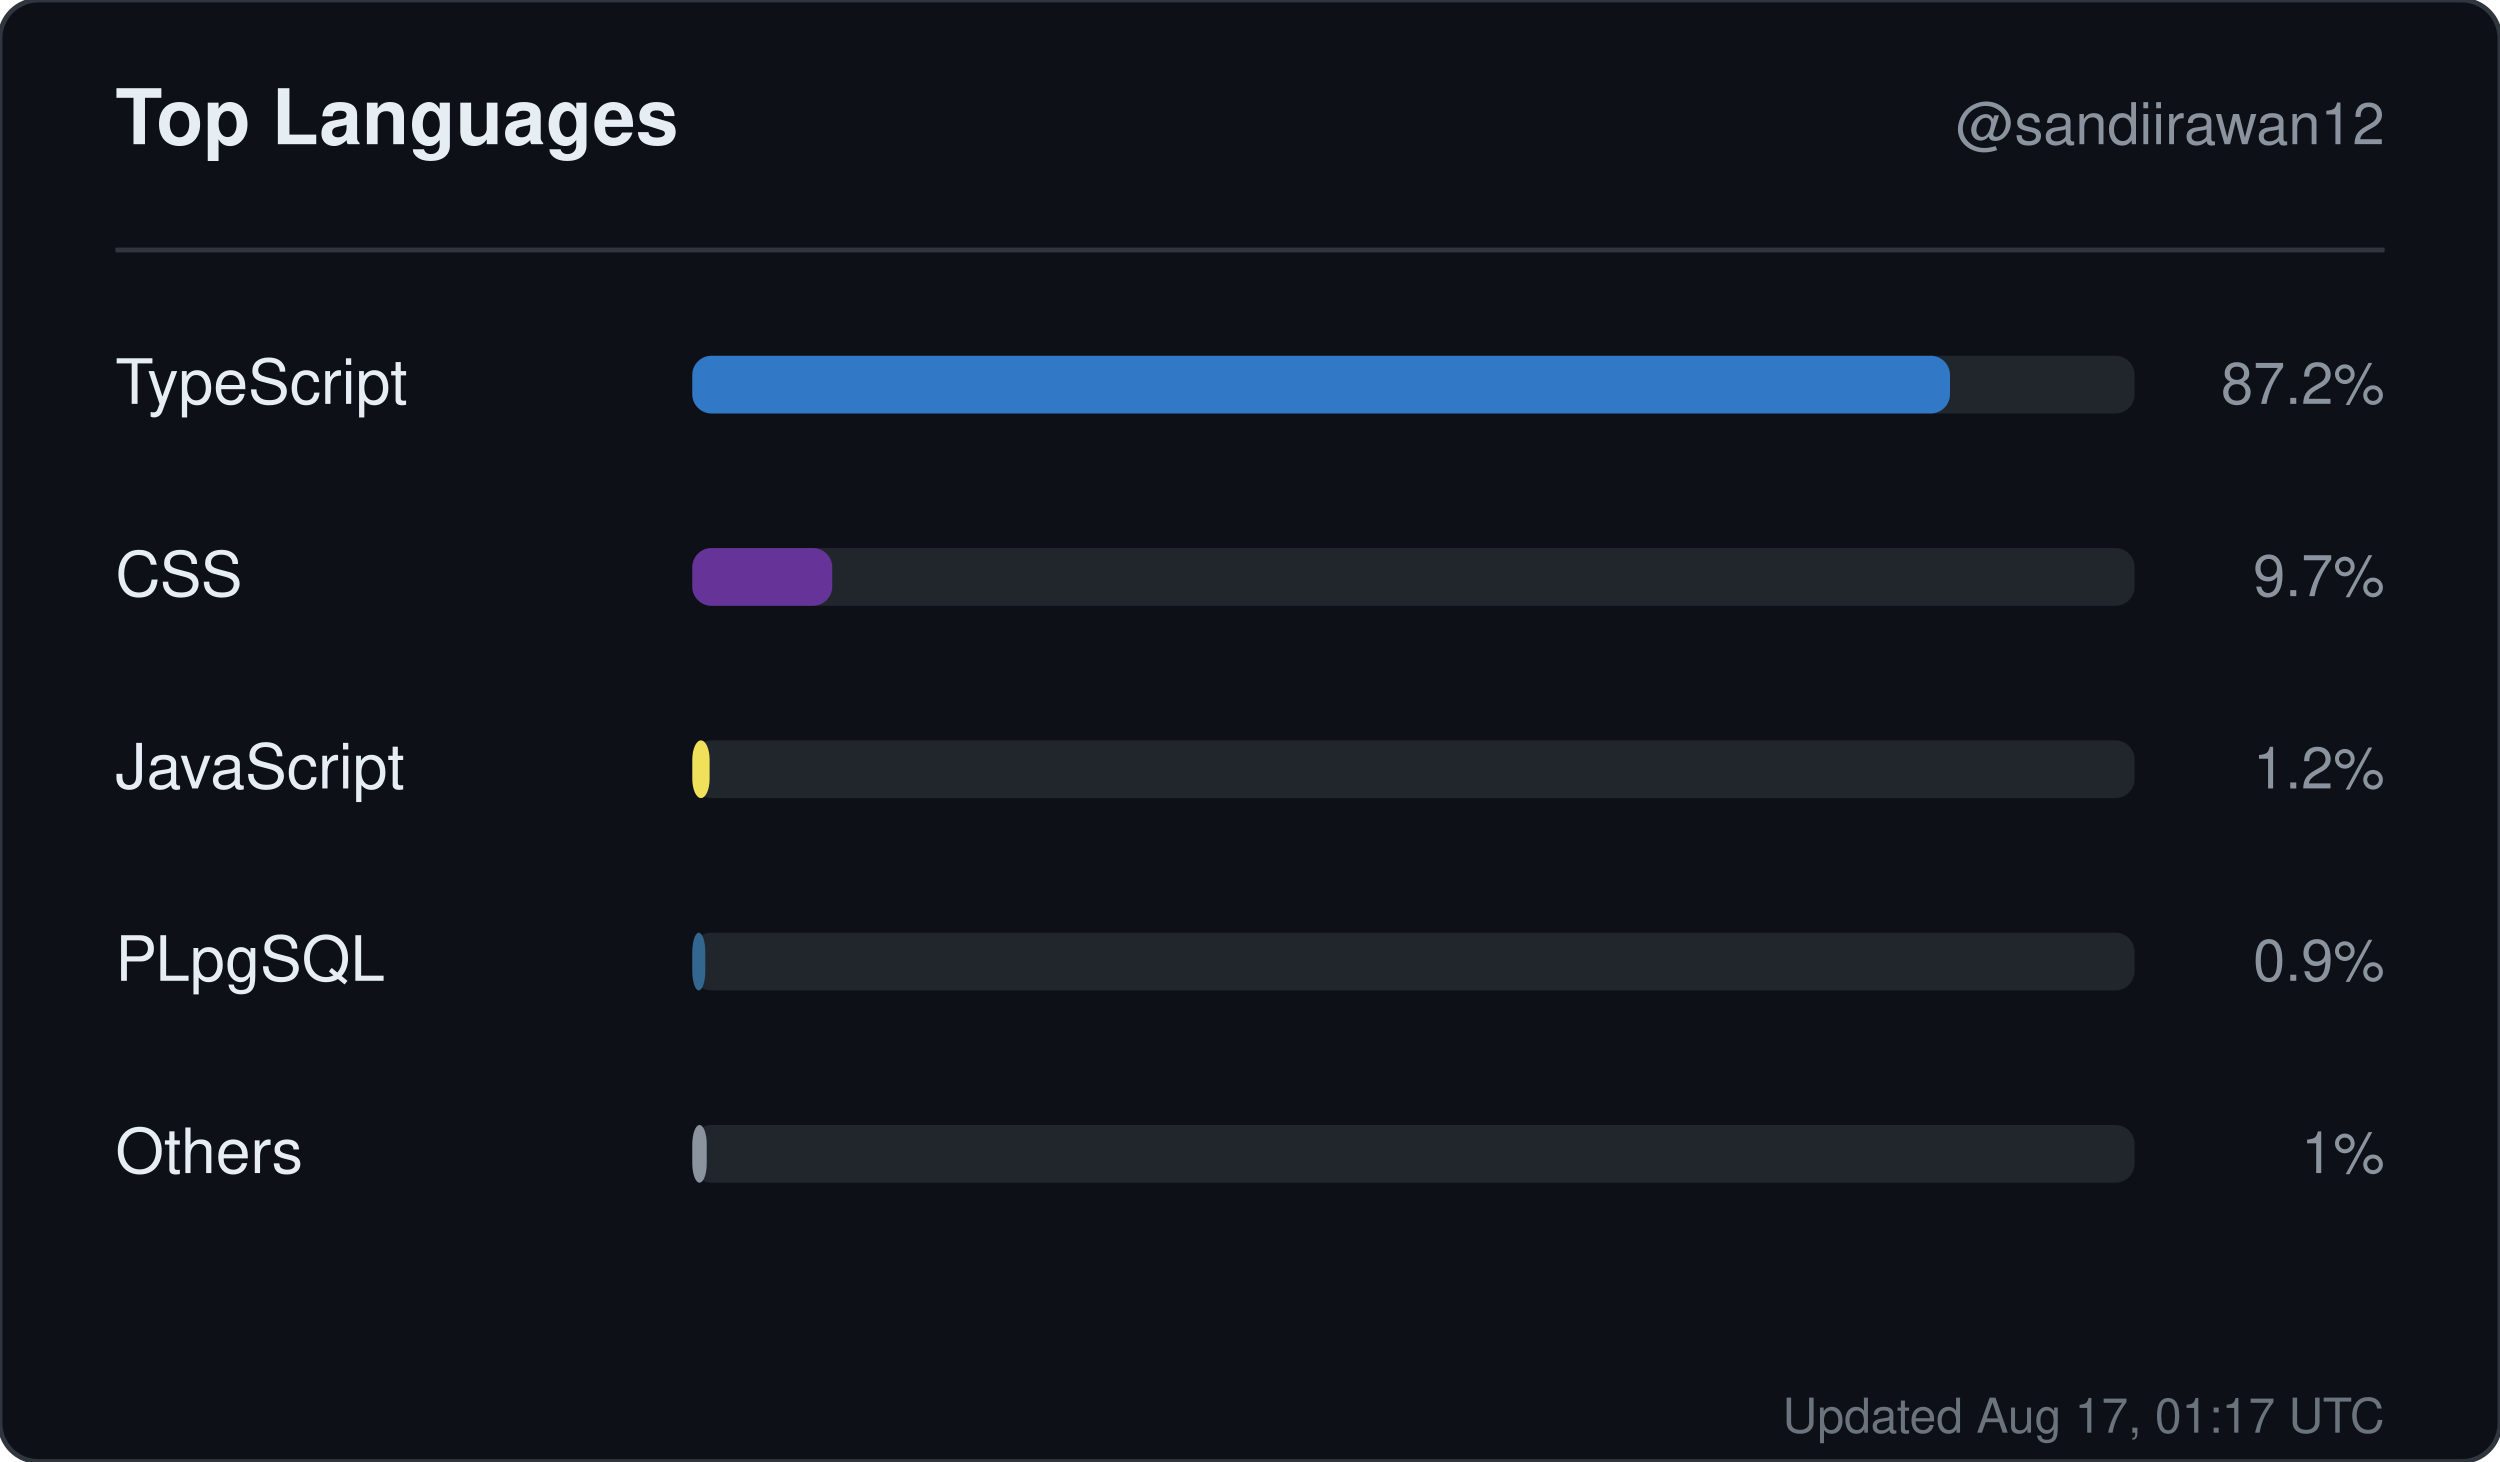
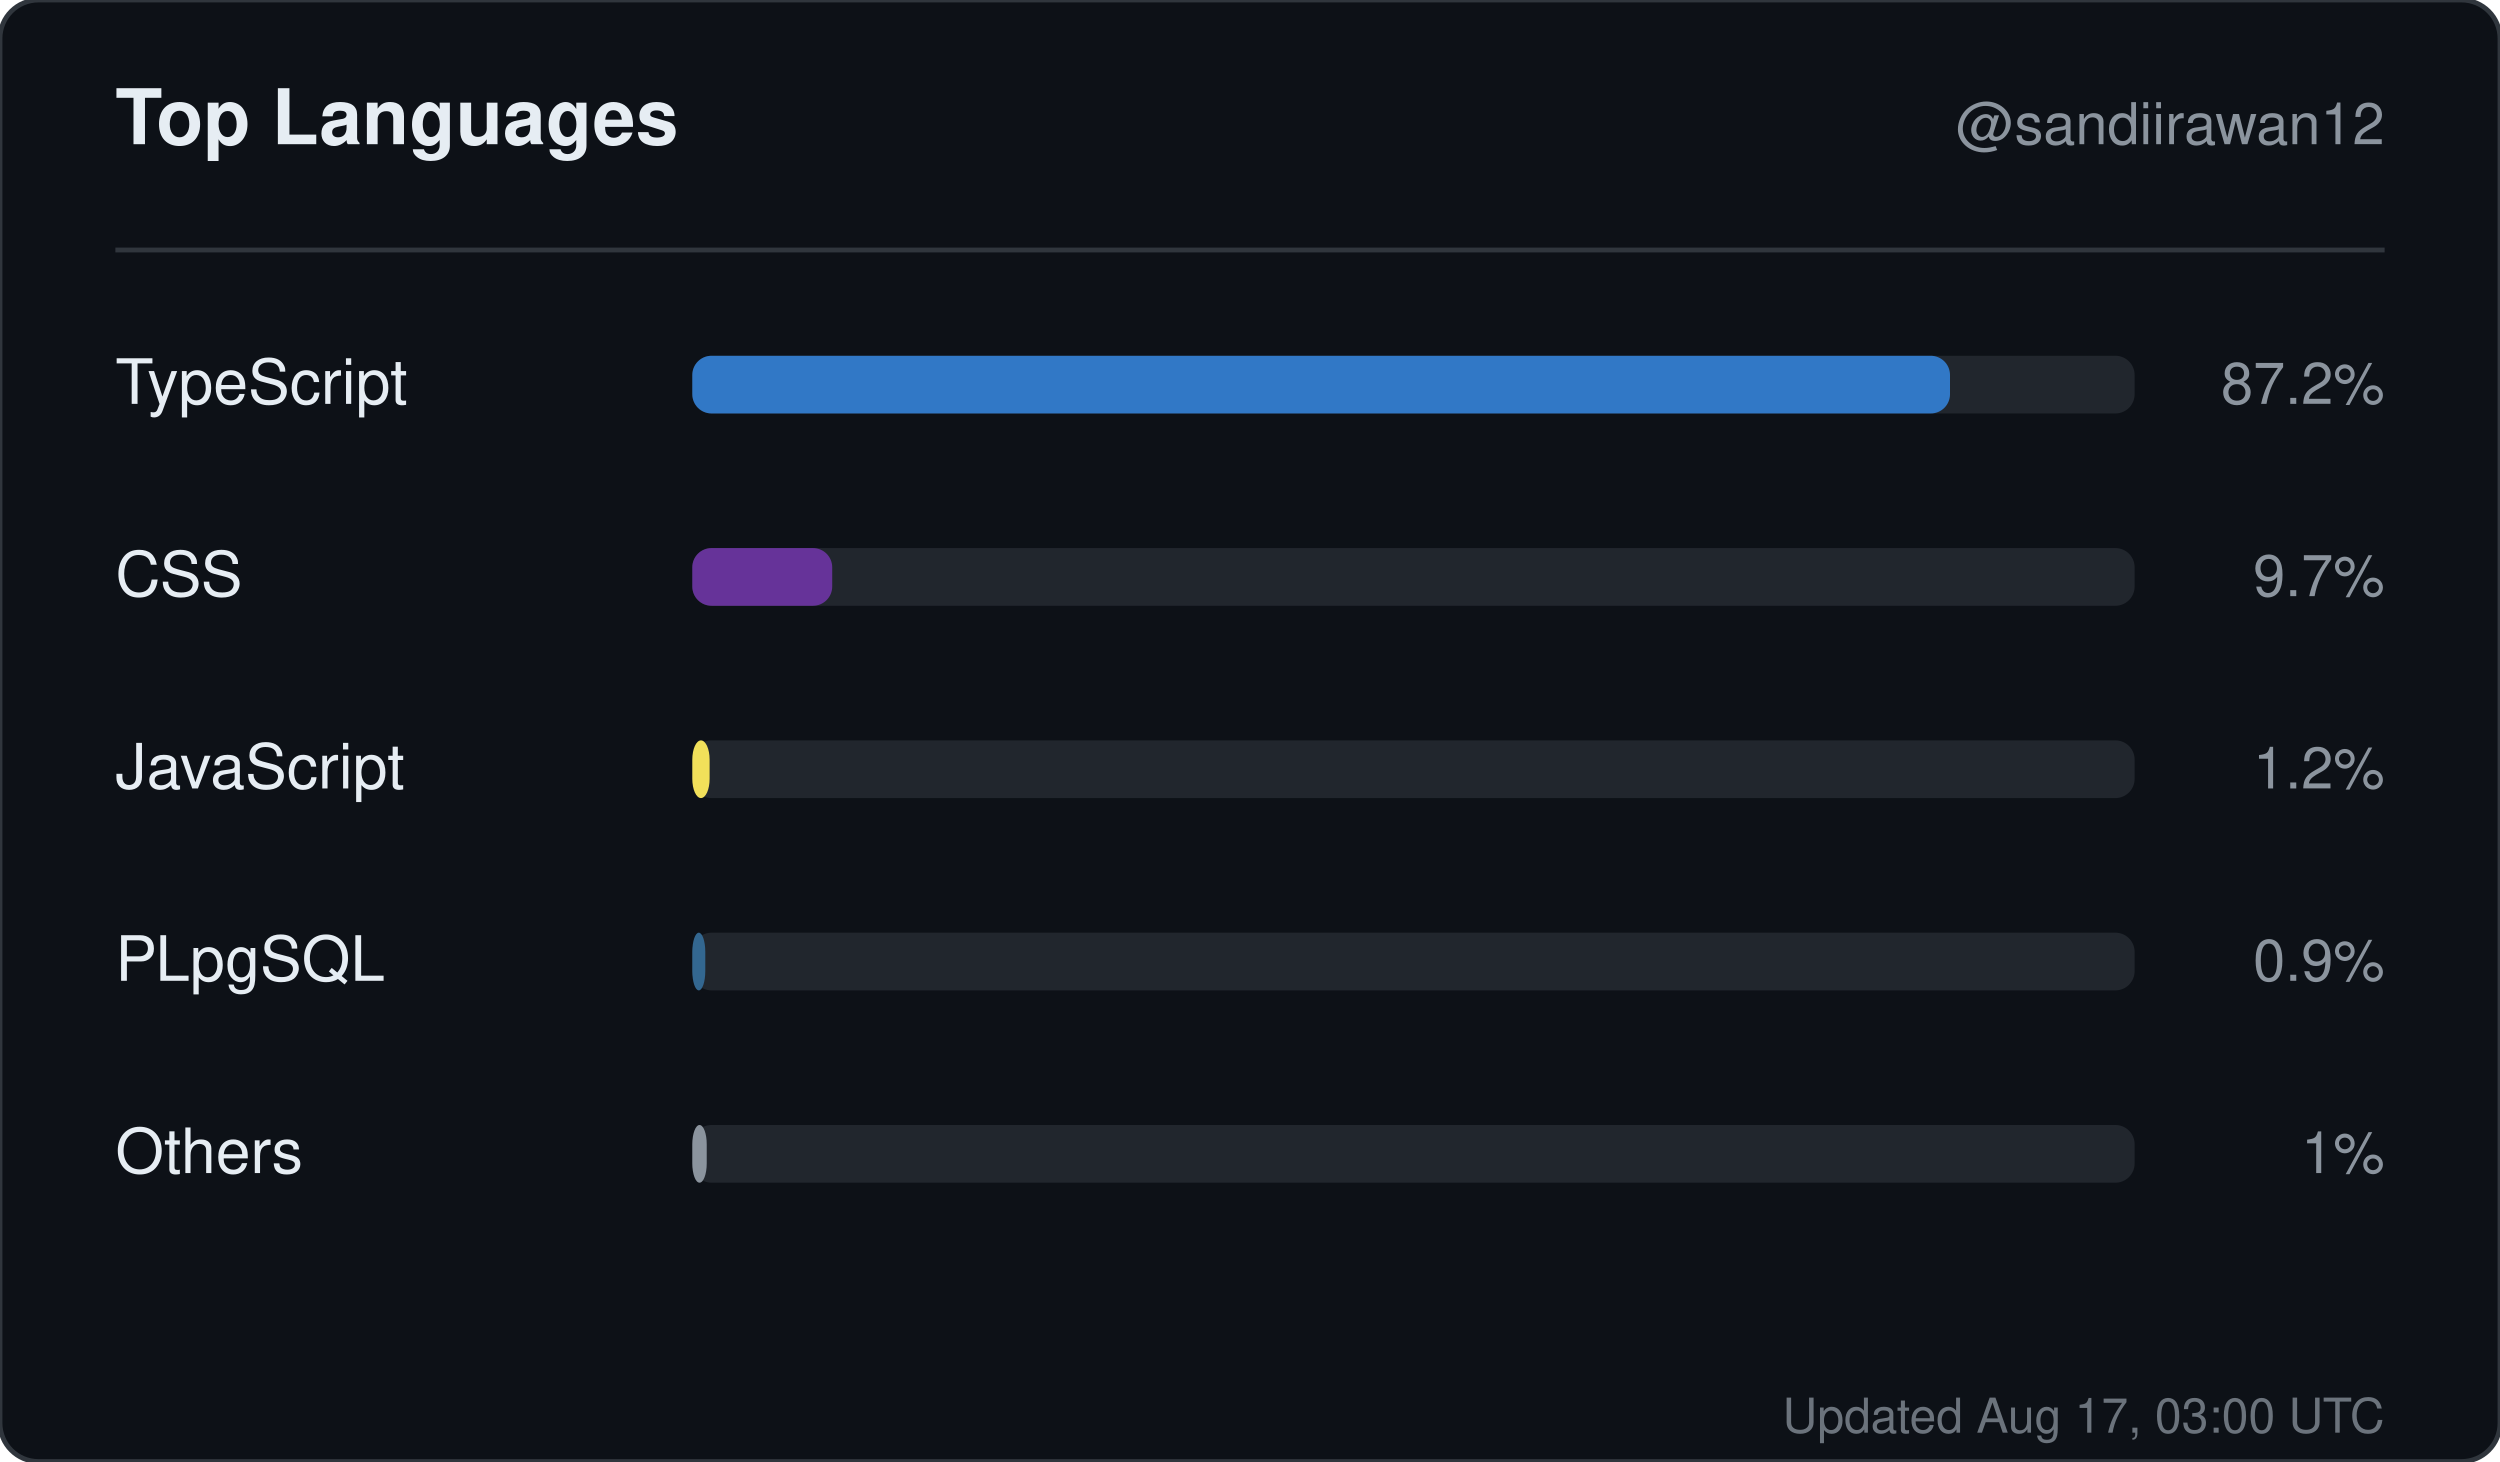
<svg xmlns="http://www.w3.org/2000/svg" width="520" height="304" viewBox="0 0 520 304" role="img" aria-label="Top languages for sandiirawan12">
  <rect width="520" height="304" rx="8" fill="#0d1117" stroke="#30363d" />
  <g font-family="-apple-system, BlinkMacSystemFont, Segoe UI, Helvetica, Arial, sans-serif">
    <text x="24" y="30" fill="#e6edf3" font-size="16" font-weight="700">Top Languages</text>
    <text x="496" y="30" fill="#8b949e" font-size="12" text-anchor="end">@sandiirawan12</text>
    <line x1="24" y1="52" x2="496" y2="52" stroke="#30363d" />
    <text x="24" y="84" fill="#e6edf3" font-size="13">TypeScript</text>
    <rect x="144" y="74" width="300" height="12" rx="4" fill="#21262d" />
    <rect x="144" y="74" width="261.6" height="12" rx="4" fill="#3178c6" />
    <text x="496" y="84" fill="#8b949e" font-size="12" text-anchor="end">87.2%</text>
    <text x="24" y="124" fill="#e6edf3" font-size="13">CSS</text>
    <rect x="144" y="114" width="300" height="12" rx="4" fill="#21262d" />
    <rect x="144" y="114" width="29.1" height="12" rx="4" fill="#663399" />
    <text x="496" y="124" fill="#8b949e" font-size="12" text-anchor="end">9.7%</text>
    <text x="24" y="164" fill="#e6edf3" font-size="13">JavaScript</text>
    <rect x="144" y="154" width="300" height="12" rx="4" fill="#21262d" />
    <rect x="144" y="154" width="3.6" height="12" rx="4" fill="#f1e05a" />
    <text x="496" y="164" fill="#8b949e" font-size="12" text-anchor="end">1.2%</text>
    <text x="24" y="204" fill="#e6edf3" font-size="13">PLpgSQL</text>
    <rect x="144" y="194" width="300" height="12" rx="4" fill="#21262d" />
    <rect x="144" y="194" width="2.7" height="12" rx="4" fill="#336790" />
    <text x="496" y="204" fill="#8b949e" font-size="12" text-anchor="end">0.9%</text>
    <text x="24" y="244" fill="#e6edf3" font-size="13">Others</text>
    <rect x="144" y="234" width="300" height="12" rx="4" fill="#21262d" />
    <rect x="144" y="234" width="3" height="12" rx="4" fill="#8b949e" />
    <text x="496" y="244" fill="#8b949e" font-size="12" text-anchor="end">1%</text>
-     <text x="496" y="298" fill="#8b949e" font-size="10" text-anchor="end" opacity="0.75">Updated Aug 17, 01:17 UTC</text>
+     <text x="496" y="298" fill="#8b949e" font-size="10" text-anchor="end" opacity="0.75">Updated Aug 17, 03:00 UTC</text>
  </g>
</svg>
